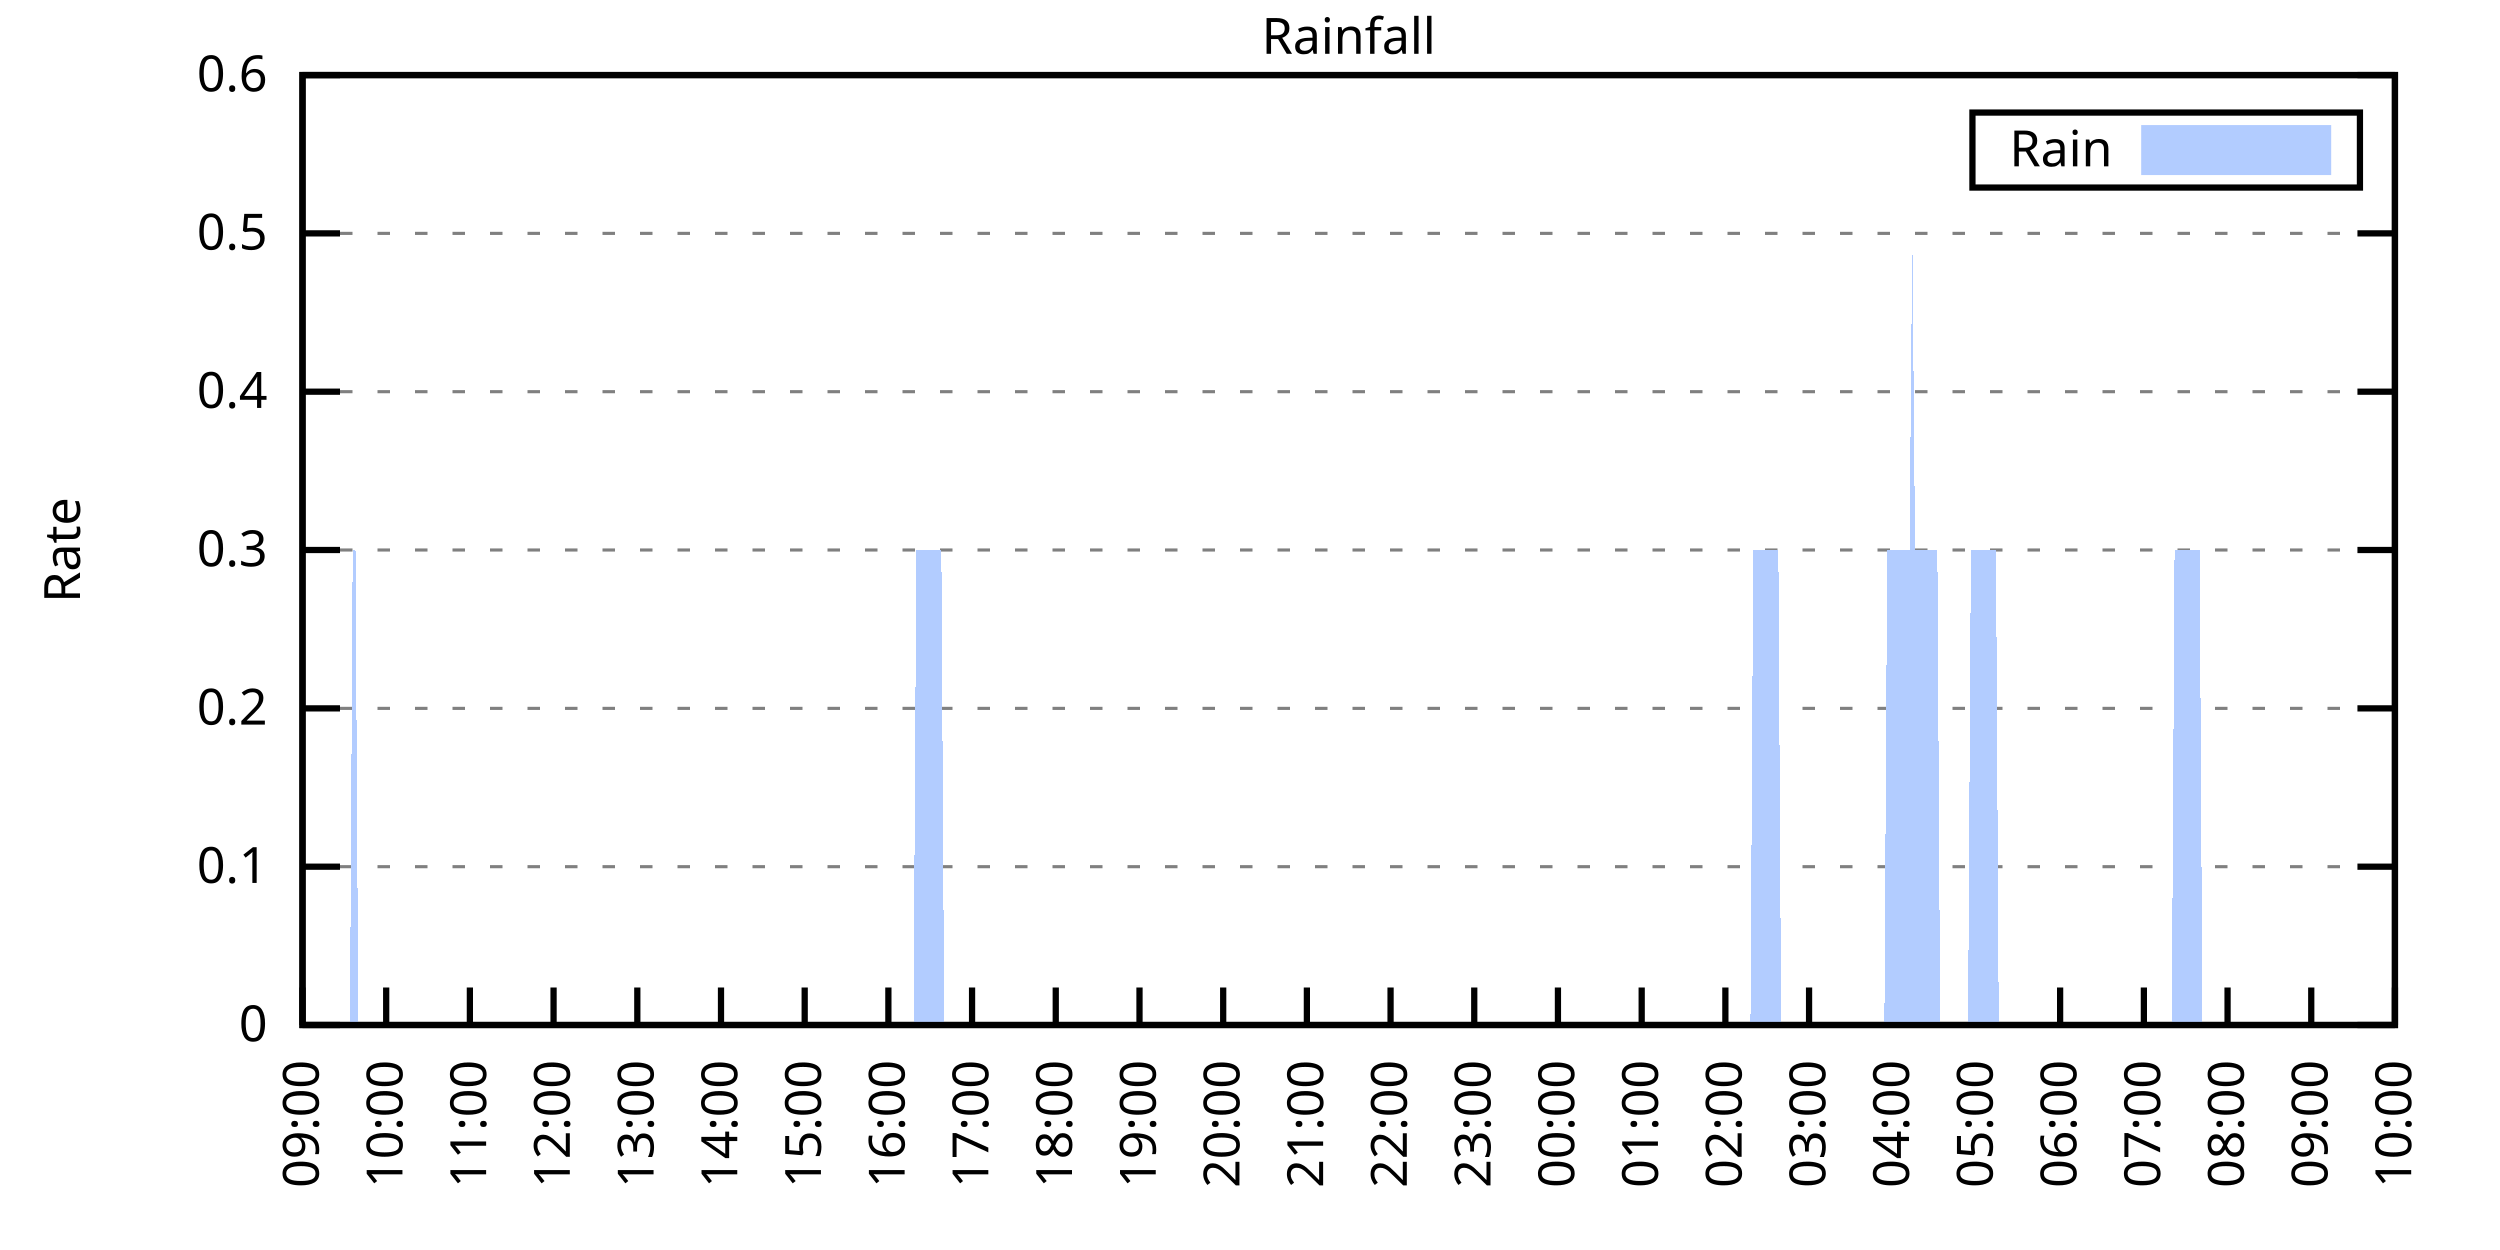
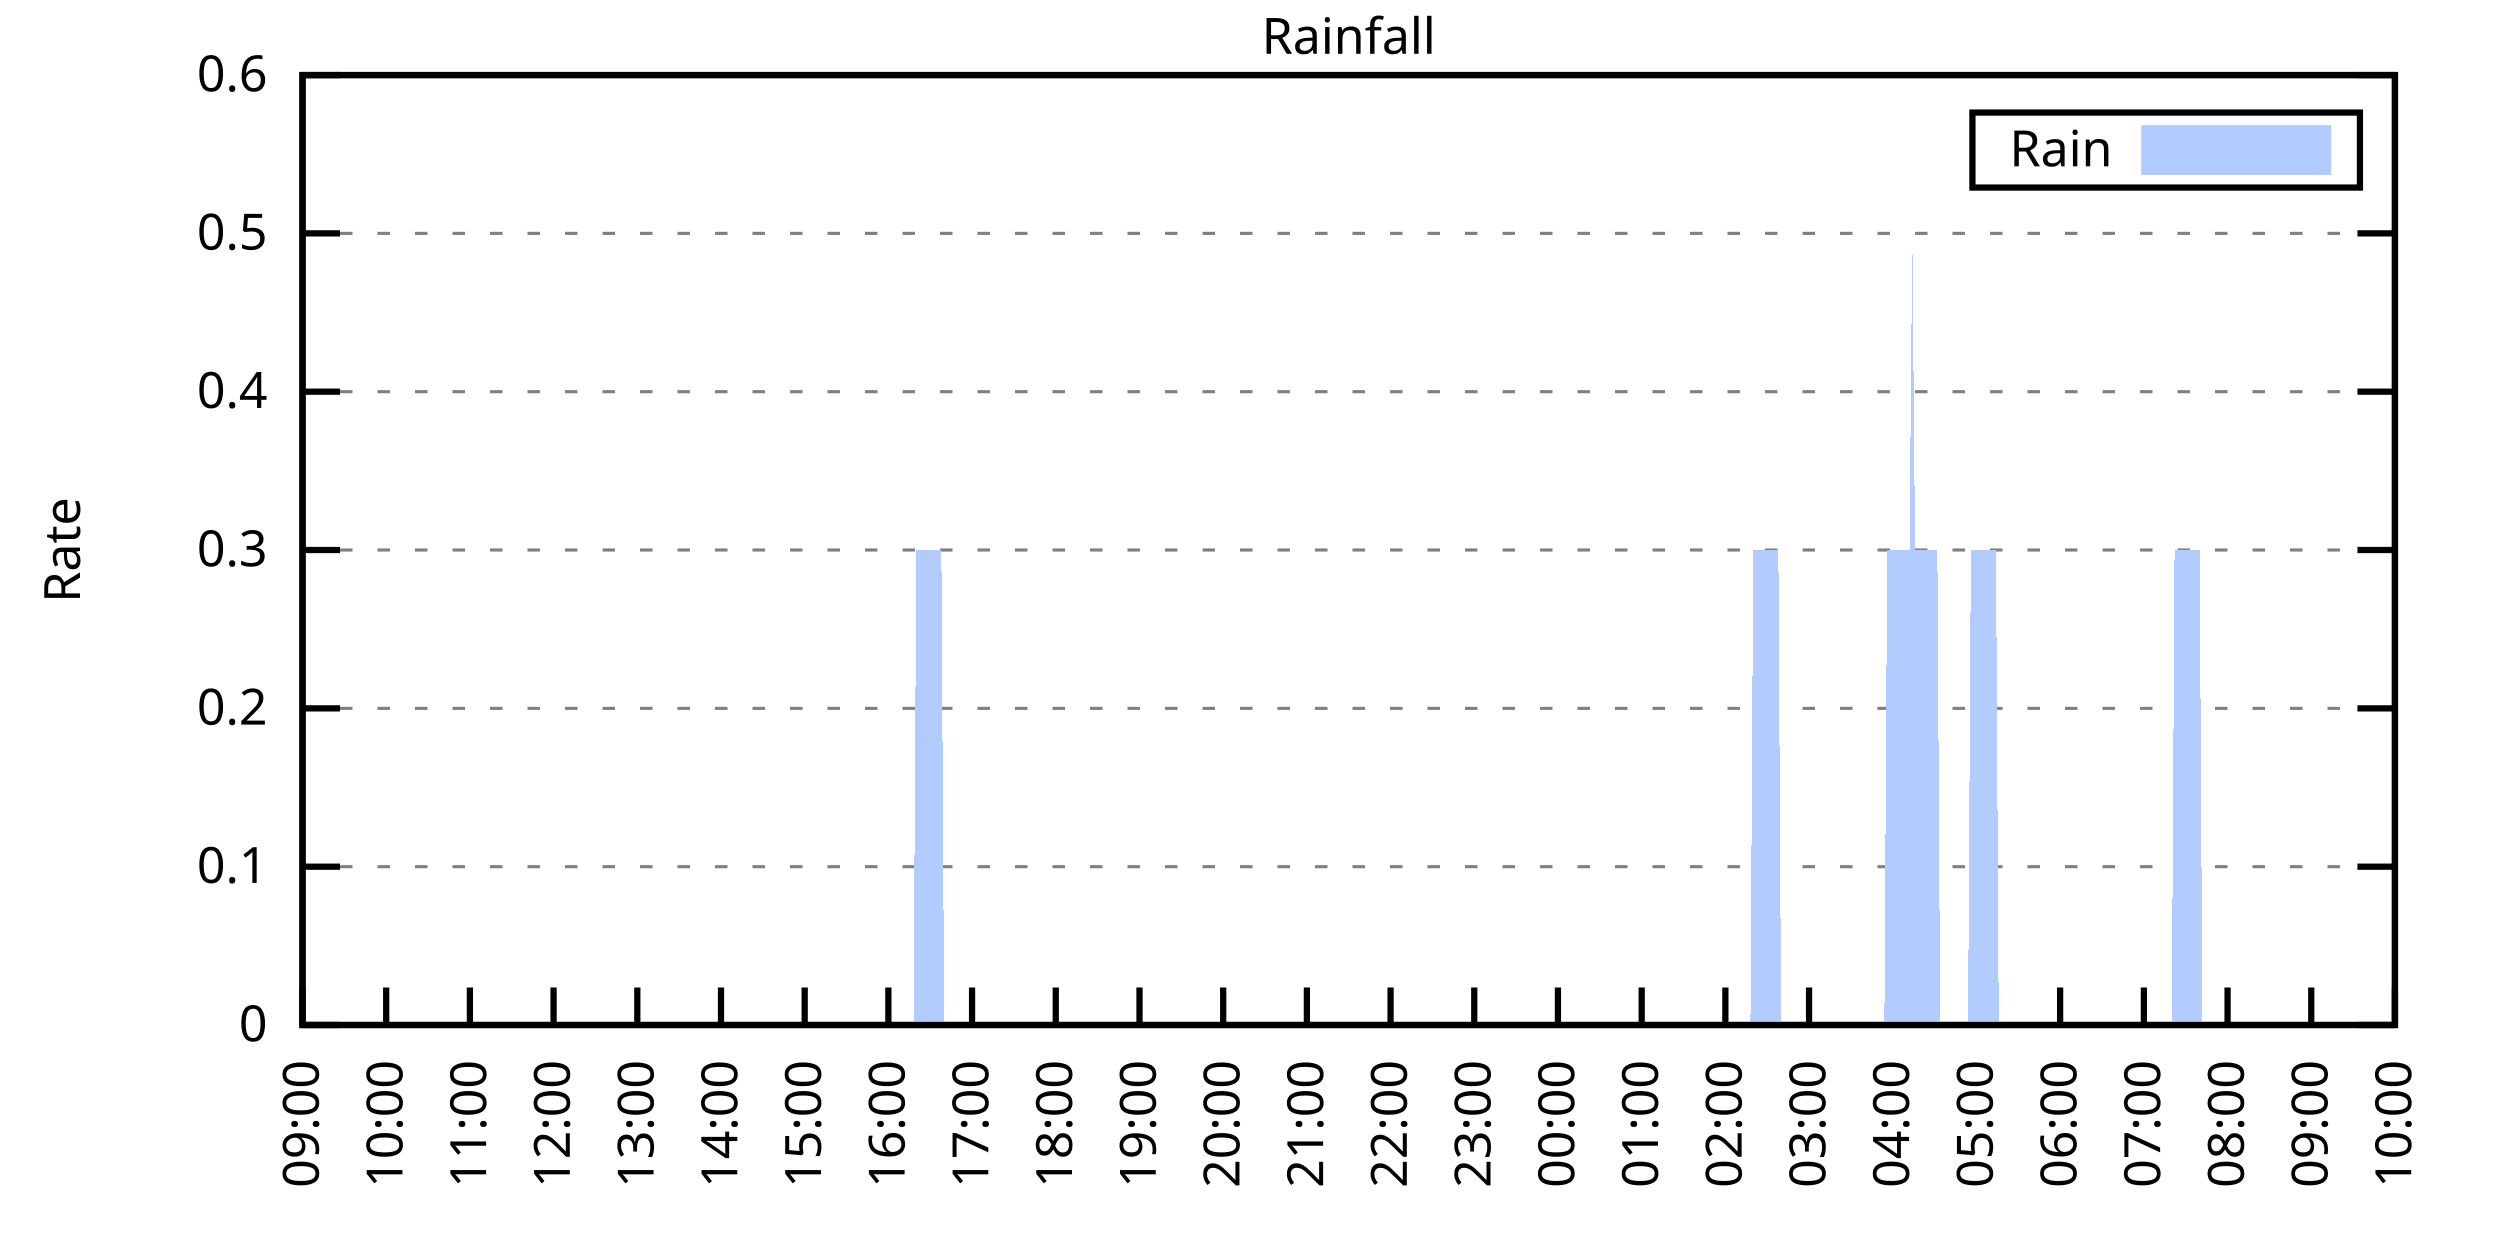
<svg xmlns="http://www.w3.org/2000/svg" xmlns:xlink="http://www.w3.org/1999/xlink" width="400" height="200" viewBox="0 0 400 200">
  <g id="gnuplot_canvas">
    <rect x="0" y="0" width="400" height="200" fill="none" />
    <defs>
      <circle id="gpDot" r="0.5" stroke-width="0.5" stroke="currentColor" />
      <path id="gpPt0" stroke-width="0.333" stroke="currentColor" d="M-1,0 h2 M0,-1 v2" />
      <path id="gpPt1" stroke-width="0.333" stroke="currentColor" d="M-1,-1 L1,1 M1,-1 L-1,1" />
      <path id="gpPt2" stroke-width="0.333" stroke="currentColor" d="M-1,0 L1,0 M0,-1 L0,1 M-1,-1 L1,1 M-1,1 L1,-1" />
      <rect id="gpPt3" stroke-width="0.333" stroke="currentColor" x="-1" y="-1" width="2" height="2" />
      <rect id="gpPt4" stroke-width="0.333" stroke="currentColor" fill="currentColor" x="-1" y="-1" width="2" height="2" />
      <circle id="gpPt5" stroke-width="0.333" stroke="currentColor" cx="0" cy="0" r="1" />
      <use xlink:href="#gpPt5" id="gpPt6" fill="currentColor" stroke="none" />
      <path id="gpPt7" stroke-width="0.333" stroke="currentColor" d="M0,-1.33 L-1.33,0.67 L1.33,0.67 z" />
      <use xlink:href="#gpPt7" id="gpPt8" fill="currentColor" stroke="none" />
      <use xlink:href="#gpPt7" id="gpPt9" stroke="currentColor" transform="rotate(180)" />
      <use xlink:href="#gpPt9" id="gpPt10" fill="currentColor" stroke="none" />
      <use xlink:href="#gpPt3" id="gpPt11" stroke="currentColor" transform="rotate(45)" />
      <use xlink:href="#gpPt11" id="gpPt12" fill="currentColor" stroke="none" />
      <path id="gpPt13" stroke-width="0.333" stroke="currentColor" d="M0,1.330 L1.265,0.411 L0.782,-1.067 L-0.782,-1.076 L-1.265,0.411 z" />
      <use xlink:href="#gpPt13" id="gpPt14" fill="currentColor" stroke="none" />
      <filter id="textbox" filterUnits="objectBoundingBox" x="0" y="0" height="1" width="1">
        <feFlood flood-color="white" flood-opacity="1" result="bgnd" />
        <feComposite in="SourceGraphic" in2="bgnd" operator="atop" />
      </filter>
      <filter id="greybox" filterUnits="objectBoundingBox" x="0" y="0" height="1" width="1">
        <feFlood flood-color="lightgrey" flood-opacity="1" result="grey" />
        <feComposite in="SourceGraphic" in2="grey" operator="atop" />
      </filter>
    </defs>
    <g fill="none" color="white" stroke="currentColor" stroke-width="1.00" stroke-linecap="butt" stroke-linejoin="miter">
</g>
    <g fill="none" color="black" stroke="currentColor" stroke-width="1.00" stroke-linecap="butt" stroke-linejoin="miter">
      <g stroke="none" shape-rendering="crispEdges">
        <polygon fill="rgb(255, 255, 255)" points="48.40,164.00 383.18,164.00 383.18,12.02 48.40,12.02 " />
      </g>
    </g>
    <g fill="none" color="black" stroke="currentColor" stroke-width="1.00" stroke-linecap="butt" stroke-linejoin="miter">
</g>
    <g fill="none" color="black" stroke="black" stroke-width="0.50" stroke-linecap="butt" stroke-linejoin="miter">
</g>
    <g fill="none" color="gray" stroke="currentColor" stroke-width="0.50" stroke-linecap="butt" stroke-linejoin="miter">
      <path stroke="gray" stroke-dasharray="2,4" class="gridline" d="M48.40,164.00 L383.19,164.00  " />
    </g>
    <g fill="none" color="gray" stroke="gray" stroke-width="1.00" stroke-linecap="butt" stroke-linejoin="miter">
</g>
    <g fill="none" color="black" stroke="currentColor" stroke-width="1.00" stroke-linecap="butt" stroke-linejoin="miter">
      <path stroke="black" d="M48.40,164.00 L54.40,164.00 M383.19,164.00 L377.19,164.00  " />
      <g transform="translate(42.80,166.60)" stroke="none" fill="black" font-family="Sans" font-size="8.00" text-anchor="end">
        <text>
          <tspan font-family="Sans"> 0</tspan>
        </text>
      </g>
    </g>
    <g fill="none" color="black" stroke="currentColor" stroke-width="1.00" stroke-linecap="butt" stroke-linejoin="miter">
</g>
    <g fill="none" color="black" stroke="black" stroke-width="0.50" stroke-linecap="butt" stroke-linejoin="miter">
</g>
    <g fill="none" color="gray" stroke="currentColor" stroke-width="0.50" stroke-linecap="butt" stroke-linejoin="miter">
      <path stroke="gray" stroke-dasharray="2,4" class="gridline" d="M48.40,138.67 L383.19,138.67  " />
    </g>
    <g fill="none" color="gray" stroke="gray" stroke-width="1.00" stroke-linecap="butt" stroke-linejoin="miter">
</g>
    <g fill="none" color="black" stroke="currentColor" stroke-width="1.00" stroke-linecap="butt" stroke-linejoin="miter">
      <path stroke="black" d="M48.40,138.67 L54.40,138.67 M383.19,138.67 L377.19,138.67  " />
      <g transform="translate(42.80,141.27)" stroke="none" fill="black" font-family="Sans" font-size="8.00" text-anchor="end">
        <text>
          <tspan font-family="Sans"> 0.1</tspan>
        </text>
      </g>
    </g>
    <g fill="none" color="black" stroke="currentColor" stroke-width="1.00" stroke-linecap="butt" stroke-linejoin="miter">
</g>
    <g fill="none" color="black" stroke="black" stroke-width="0.50" stroke-linecap="butt" stroke-linejoin="miter">
</g>
    <g fill="none" color="gray" stroke="currentColor" stroke-width="0.50" stroke-linecap="butt" stroke-linejoin="miter">
      <path stroke="gray" stroke-dasharray="2,4" class="gridline" d="M48.40,113.34 L383.19,113.34  " />
    </g>
    <g fill="none" color="gray" stroke="gray" stroke-width="1.00" stroke-linecap="butt" stroke-linejoin="miter">
</g>
    <g fill="none" color="black" stroke="currentColor" stroke-width="1.00" stroke-linecap="butt" stroke-linejoin="miter">
      <path stroke="black" d="M48.40,113.34 L54.40,113.34 M383.19,113.34 L377.19,113.34  " />
      <g transform="translate(42.80,115.94)" stroke="none" fill="black" font-family="Sans" font-size="8.00" text-anchor="end">
        <text>
          <tspan font-family="Sans"> 0.2</tspan>
        </text>
      </g>
    </g>
    <g fill="none" color="black" stroke="currentColor" stroke-width="1.00" stroke-linecap="butt" stroke-linejoin="miter">
</g>
    <g fill="none" color="black" stroke="black" stroke-width="0.50" stroke-linecap="butt" stroke-linejoin="miter">
</g>
    <g fill="none" color="gray" stroke="currentColor" stroke-width="0.50" stroke-linecap="butt" stroke-linejoin="miter">
      <path stroke="gray" stroke-dasharray="2,4" class="gridline" d="M48.40,88.00 L383.19,88.00  " />
    </g>
    <g fill="none" color="gray" stroke="gray" stroke-width="1.00" stroke-linecap="butt" stroke-linejoin="miter">
</g>
    <g fill="none" color="black" stroke="currentColor" stroke-width="1.00" stroke-linecap="butt" stroke-linejoin="miter">
      <path stroke="black" d="M48.40,88.00 L54.40,88.00 M383.19,88.00 L377.19,88.00  " />
      <g transform="translate(42.80,90.60)" stroke="none" fill="black" font-family="Sans" font-size="8.00" text-anchor="end">
        <text>
          <tspan font-family="Sans"> 0.3</tspan>
        </text>
      </g>
    </g>
    <g fill="none" color="black" stroke="currentColor" stroke-width="1.00" stroke-linecap="butt" stroke-linejoin="miter">
</g>
    <g fill="none" color="black" stroke="black" stroke-width="0.50" stroke-linecap="butt" stroke-linejoin="miter">
</g>
    <g fill="none" color="gray" stroke="currentColor" stroke-width="0.50" stroke-linecap="butt" stroke-linejoin="miter">
      <path stroke="gray" stroke-dasharray="2,4" class="gridline" d="M48.40,62.67 L383.19,62.67  " />
    </g>
    <g fill="none" color="gray" stroke="gray" stroke-width="1.00" stroke-linecap="butt" stroke-linejoin="miter">
</g>
    <g fill="none" color="black" stroke="currentColor" stroke-width="1.00" stroke-linecap="butt" stroke-linejoin="miter">
      <path stroke="black" d="M48.40,62.67 L54.40,62.67 M383.19,62.67 L377.19,62.67  " />
      <g transform="translate(42.80,65.27)" stroke="none" fill="black" font-family="Sans" font-size="8.00" text-anchor="end">
        <text>
          <tspan font-family="Sans"> 0.4</tspan>
        </text>
      </g>
    </g>
    <g fill="none" color="black" stroke="currentColor" stroke-width="1.00" stroke-linecap="butt" stroke-linejoin="miter">
</g>
    <g fill="none" color="black" stroke="black" stroke-width="0.50" stroke-linecap="butt" stroke-linejoin="miter">
</g>
    <g fill="none" color="gray" stroke="currentColor" stroke-width="0.50" stroke-linecap="butt" stroke-linejoin="miter">
      <path stroke="gray" stroke-dasharray="2,4" class="gridline" d="M48.40,37.34 L383.19,37.34  " />
    </g>
    <g fill="none" color="gray" stroke="gray" stroke-width="1.00" stroke-linecap="butt" stroke-linejoin="miter">
</g>
    <g fill="none" color="black" stroke="currentColor" stroke-width="1.00" stroke-linecap="butt" stroke-linejoin="miter">
      <path stroke="black" d="M48.40,37.34 L54.40,37.34 M383.19,37.34 L377.19,37.34  " />
      <g transform="translate(42.80,39.94)" stroke="none" fill="black" font-family="Sans" font-size="8.00" text-anchor="end">
        <text>
          <tspan font-family="Sans"> 0.5</tspan>
        </text>
      </g>
    </g>
    <g fill="none" color="black" stroke="currentColor" stroke-width="1.00" stroke-linecap="butt" stroke-linejoin="miter">
</g>
    <g fill="none" color="black" stroke="black" stroke-width="0.50" stroke-linecap="butt" stroke-linejoin="miter">
</g>
    <g fill="none" color="gray" stroke="currentColor" stroke-width="0.50" stroke-linecap="butt" stroke-linejoin="miter">
      <path stroke="gray" stroke-dasharray="2,4" class="gridline" d="M48.40,12.01 L383.19,12.01  " />
    </g>
    <g fill="none" color="gray" stroke="gray" stroke-width="1.00" stroke-linecap="butt" stroke-linejoin="miter">
</g>
    <g fill="none" color="black" stroke="currentColor" stroke-width="1.00" stroke-linecap="butt" stroke-linejoin="miter">
      <path stroke="black" d="M48.40,12.01 L54.40,12.01 M383.19,12.01 L377.19,12.01  " />
      <g transform="translate(42.80,14.61)" stroke="none" fill="black" font-family="Sans" font-size="8.00" text-anchor="end">
        <text>
          <tspan font-family="Sans"> 0.6</tspan>
        </text>
      </g>
    </g>
    <g fill="none" color="black" stroke="currentColor" stroke-width="1.00" stroke-linecap="butt" stroke-linejoin="miter">
      <path stroke="black" d="M48.40,164.00 L48.40,158.00  " />
      <g transform="translate(51.00,169.60) rotate(270.00)" stroke="none" fill="black" font-family="Sans" font-size="8.00" text-anchor="end">
        <text>
          <tspan font-family="Sans">09:00</tspan>
        </text>
      </g>
    </g>
    <g fill="none" color="black" stroke="currentColor" stroke-width="1.00" stroke-linecap="butt" stroke-linejoin="miter">
      <path stroke="black" d="M61.79,164.00 L61.79,158.00  " />
      <g transform="translate(64.39,169.60) rotate(270.00)" stroke="none" fill="black" font-family="Sans" font-size="8.00" text-anchor="end">
        <text>
          <tspan font-family="Sans">10:00</tspan>
        </text>
      </g>
    </g>
    <g fill="none" color="black" stroke="currentColor" stroke-width="1.00" stroke-linecap="butt" stroke-linejoin="miter">
      <path stroke="black" d="M75.18,164.00 L75.18,158.00  " />
      <g transform="translate(77.78,169.60) rotate(270.00)" stroke="none" fill="black" font-family="Sans" font-size="8.00" text-anchor="end">
        <text>
          <tspan font-family="Sans">11:00</tspan>
        </text>
      </g>
    </g>
    <g fill="none" color="black" stroke="currentColor" stroke-width="1.00" stroke-linecap="butt" stroke-linejoin="miter">
      <path stroke="black" d="M88.57,164.00 L88.57,158.00  " />
      <g transform="translate(91.17,169.60) rotate(270.00)" stroke="none" fill="black" font-family="Sans" font-size="8.00" text-anchor="end">
        <text>
          <tspan font-family="Sans">12:00</tspan>
        </text>
      </g>
    </g>
    <g fill="none" color="black" stroke="currentColor" stroke-width="1.00" stroke-linecap="butt" stroke-linejoin="miter">
      <path stroke="black" d="M101.97,164.00 L101.97,158.00  " />
      <g transform="translate(104.57,169.60) rotate(270.00)" stroke="none" fill="black" font-family="Sans" font-size="8.00" text-anchor="end">
        <text>
          <tspan font-family="Sans">13:00</tspan>
        </text>
      </g>
    </g>
    <g fill="none" color="black" stroke="currentColor" stroke-width="1.00" stroke-linecap="butt" stroke-linejoin="miter">
      <path stroke="black" d="M115.36,164.00 L115.36,158.00  " />
      <g transform="translate(117.96,169.60) rotate(270.00)" stroke="none" fill="black" font-family="Sans" font-size="8.00" text-anchor="end">
        <text>
          <tspan font-family="Sans">14:00</tspan>
        </text>
      </g>
    </g>
    <g fill="none" color="black" stroke="currentColor" stroke-width="1.00" stroke-linecap="butt" stroke-linejoin="miter">
      <path stroke="black" d="M128.75,164.00 L128.75,158.00  " />
      <g transform="translate(131.35,169.60) rotate(270.00)" stroke="none" fill="black" font-family="Sans" font-size="8.00" text-anchor="end">
        <text>
          <tspan font-family="Sans">15:00</tspan>
        </text>
      </g>
    </g>
    <g fill="none" color="black" stroke="currentColor" stroke-width="1.00" stroke-linecap="butt" stroke-linejoin="miter">
      <path stroke="black" d="M142.14,164.00 L142.14,158.00  " />
      <g transform="translate(144.74,169.60) rotate(270.00)" stroke="none" fill="black" font-family="Sans" font-size="8.00" text-anchor="end">
        <text>
          <tspan font-family="Sans">16:00</tspan>
        </text>
      </g>
    </g>
    <g fill="none" color="black" stroke="currentColor" stroke-width="1.00" stroke-linecap="butt" stroke-linejoin="miter">
      <path stroke="black" d="M155.53,164.00 L155.53,158.00  " />
      <g transform="translate(158.13,169.60) rotate(270.00)" stroke="none" fill="black" font-family="Sans" font-size="8.00" text-anchor="end">
        <text>
          <tspan font-family="Sans">17:00</tspan>
        </text>
      </g>
    </g>
    <g fill="none" color="black" stroke="currentColor" stroke-width="1.00" stroke-linecap="butt" stroke-linejoin="miter">
      <path stroke="black" d="M168.92,164.00 L168.92,158.00  " />
      <g transform="translate(171.52,169.60) rotate(270.00)" stroke="none" fill="black" font-family="Sans" font-size="8.00" text-anchor="end">
        <text>
          <tspan font-family="Sans">18:00</tspan>
        </text>
      </g>
    </g>
    <g fill="none" color="black" stroke="currentColor" stroke-width="1.00" stroke-linecap="butt" stroke-linejoin="miter">
      <path stroke="black" d="M182.32,164.00 L182.32,158.00  " />
      <g transform="translate(184.92,169.60) rotate(270.00)" stroke="none" fill="black" font-family="Sans" font-size="8.00" text-anchor="end">
        <text>
          <tspan font-family="Sans">19:00</tspan>
        </text>
      </g>
    </g>
    <g fill="none" color="black" stroke="currentColor" stroke-width="1.00" stroke-linecap="butt" stroke-linejoin="miter">
      <path stroke="black" d="M195.71,164.00 L195.71,158.00  " />
      <g transform="translate(198.31,169.60) rotate(270.00)" stroke="none" fill="black" font-family="Sans" font-size="8.00" text-anchor="end">
        <text>
          <tspan font-family="Sans">20:00</tspan>
        </text>
      </g>
    </g>
    <g fill="none" color="black" stroke="currentColor" stroke-width="1.00" stroke-linecap="butt" stroke-linejoin="miter">
      <path stroke="black" d="M209.10,164.00 L209.10,158.00  " />
      <g transform="translate(211.70,169.60) rotate(270.00)" stroke="none" fill="black" font-family="Sans" font-size="8.00" text-anchor="end">
        <text>
          <tspan font-family="Sans">21:00</tspan>
        </text>
      </g>
    </g>
    <g fill="none" color="black" stroke="currentColor" stroke-width="1.00" stroke-linecap="butt" stroke-linejoin="miter">
      <path stroke="black" d="M222.49,164.00 L222.49,158.00  " />
      <g transform="translate(225.09,169.60) rotate(270.00)" stroke="none" fill="black" font-family="Sans" font-size="8.00" text-anchor="end">
        <text>
          <tspan font-family="Sans">22:00</tspan>
        </text>
      </g>
    </g>
    <g fill="none" color="black" stroke="currentColor" stroke-width="1.00" stroke-linecap="butt" stroke-linejoin="miter">
      <path stroke="black" d="M235.88,164.00 L235.88,158.00  " />
      <g transform="translate(238.48,169.60) rotate(270.00)" stroke="none" fill="black" font-family="Sans" font-size="8.00" text-anchor="end">
        <text>
          <tspan font-family="Sans">23:00</tspan>
        </text>
      </g>
    </g>
    <g fill="none" color="black" stroke="currentColor" stroke-width="1.00" stroke-linecap="butt" stroke-linejoin="miter">
      <path stroke="black" d="M249.27,164.00 L249.27,158.00  " />
      <g transform="translate(251.87,169.60) rotate(270.00)" stroke="none" fill="black" font-family="Sans" font-size="8.00" text-anchor="end">
        <text>
          <tspan font-family="Sans">00:00</tspan>
        </text>
      </g>
    </g>
    <g fill="none" color="black" stroke="currentColor" stroke-width="1.00" stroke-linecap="butt" stroke-linejoin="miter">
      <path stroke="black" d="M262.67,164.00 L262.67,158.00  " />
      <g transform="translate(265.27,169.60) rotate(270.00)" stroke="none" fill="black" font-family="Sans" font-size="8.00" text-anchor="end">
        <text>
          <tspan font-family="Sans">01:00</tspan>
        </text>
      </g>
    </g>
    <g fill="none" color="black" stroke="currentColor" stroke-width="1.00" stroke-linecap="butt" stroke-linejoin="miter">
      <path stroke="black" d="M276.06,164.00 L276.06,158.00  " />
      <g transform="translate(278.66,169.60) rotate(270.00)" stroke="none" fill="black" font-family="Sans" font-size="8.00" text-anchor="end">
        <text>
          <tspan font-family="Sans">02:00</tspan>
        </text>
      </g>
    </g>
    <g fill="none" color="black" stroke="currentColor" stroke-width="1.00" stroke-linecap="butt" stroke-linejoin="miter">
      <path stroke="black" d="M289.45,164.00 L289.45,158.00  " />
      <g transform="translate(292.05,169.60) rotate(270.00)" stroke="none" fill="black" font-family="Sans" font-size="8.00" text-anchor="end">
        <text>
          <tspan font-family="Sans">03:00</tspan>
        </text>
      </g>
    </g>
    <g fill="none" color="black" stroke="currentColor" stroke-width="1.00" stroke-linecap="butt" stroke-linejoin="miter">
      <path stroke="black" d="M302.84,164.00 L302.84,158.00  " />
      <g transform="translate(305.44,169.60) rotate(270.00)" stroke="none" fill="black" font-family="Sans" font-size="8.00" text-anchor="end">
        <text>
          <tspan font-family="Sans">04:00</tspan>
        </text>
      </g>
    </g>
    <g fill="none" color="black" stroke="currentColor" stroke-width="1.00" stroke-linecap="butt" stroke-linejoin="miter">
      <path stroke="black" d="M316.23,164.00 L316.23,158.00  " />
      <g transform="translate(318.83,169.60) rotate(270.00)" stroke="none" fill="black" font-family="Sans" font-size="8.00" text-anchor="end">
        <text>
          <tspan font-family="Sans">05:00</tspan>
        </text>
      </g>
    </g>
    <g fill="none" color="black" stroke="currentColor" stroke-width="1.00" stroke-linecap="butt" stroke-linejoin="miter">
      <path stroke="black" d="M329.62,164.00 L329.62,158.00  " />
      <g transform="translate(332.22,169.60) rotate(270.00)" stroke="none" fill="black" font-family="Sans" font-size="8.00" text-anchor="end">
        <text>
          <tspan font-family="Sans">06:00</tspan>
        </text>
      </g>
    </g>
    <g fill="none" color="black" stroke="currentColor" stroke-width="1.00" stroke-linecap="butt" stroke-linejoin="miter">
      <path stroke="black" d="M343.02,164.00 L343.02,158.00  " />
      <g transform="translate(345.62,169.60) rotate(270.00)" stroke="none" fill="black" font-family="Sans" font-size="8.00" text-anchor="end">
        <text>
          <tspan font-family="Sans">07:00</tspan>
        </text>
      </g>
    </g>
    <g fill="none" color="black" stroke="currentColor" stroke-width="1.00" stroke-linecap="butt" stroke-linejoin="miter">
      <path stroke="black" d="M356.41,164.00 L356.41,158.00  " />
      <g transform="translate(359.01,169.60) rotate(270.00)" stroke="none" fill="black" font-family="Sans" font-size="8.00" text-anchor="end">
        <text>
          <tspan font-family="Sans">08:00</tspan>
        </text>
      </g>
    </g>
    <g fill="none" color="black" stroke="currentColor" stroke-width="1.00" stroke-linecap="butt" stroke-linejoin="miter">
      <path stroke="black" d="M369.80,164.00 L369.80,158.00  " />
      <g transform="translate(372.40,169.60) rotate(270.00)" stroke="none" fill="black" font-family="Sans" font-size="8.00" text-anchor="end">
        <text>
          <tspan font-family="Sans">09:00</tspan>
        </text>
      </g>
    </g>
    <g fill="none" color="black" stroke="currentColor" stroke-width="1.00" stroke-linecap="butt" stroke-linejoin="miter">
      <path stroke="black" d="M383.19,164.00 L383.19,158.00  " />
      <g transform="translate(385.79,169.60) rotate(270.00)" stroke="none" fill="black" font-family="Sans" font-size="8.00" text-anchor="end">
        <text>
          <tspan font-family="Sans">10:00</tspan>
        </text>
      </g>
    </g>
    <g fill="none" color="black" stroke="currentColor" stroke-width="1.00" stroke-linecap="butt" stroke-linejoin="miter">
</g>
    <g fill="none" color="black" stroke="currentColor" stroke-width="1.00" stroke-linecap="butt" stroke-linejoin="miter">
      <path stroke="black" d="M48.40,12.01 L48.40,164.00 L383.19,164.00 L383.19,12.01 L48.40,12.01 Z  " />
    </g>
    <g fill="none" color="black" stroke="currentColor" stroke-width="1.00" stroke-linecap="butt" stroke-linejoin="miter">
</g>
    <g fill="none" color="black" stroke="currentColor" stroke-width="1.00" stroke-linecap="butt" stroke-linejoin="miter">
      <path stroke="black" d="M315.59,30.01 L315.59,18.01 L377.59,18.01 L377.59,30.01 L315.59,30.01 Z  " />
    </g>
    <g id="Rainfall_plot_1">
      <g fill="none" color="white" stroke="black" stroke-width="2.00" stroke-linecap="butt" stroke-linejoin="miter">
</g>
      <g fill="none" color="black" stroke="currentColor" stroke-width="2.00" stroke-linecap="butt" stroke-linejoin="miter">
        <g transform="translate(337.99,26.61)" stroke="none" fill="black" font-family="Sans" font-size="8.00" text-anchor="end">
          <text>
            <tspan font-family="Sans">Rain</tspan>
          </text>
        </g>
      </g>
      <g fill="none" color="black" stroke="currentColor" stroke-width="2.00" stroke-linecap="butt" stroke-linejoin="miter">
        <g stroke="none" shape-rendering="crispEdges">
          <polygon fill="rgb(178, 204, 255)" points="343.59,27.01 371.99,27.01 371.99,21.01 343.59,21.01 " />
        </g>
        <path stroke="rgb(178, 204, 255)" d="M343.59,27.01 L371.99,27.01 L371.99,21.01 L343.59,21.01 L343.59,27.01 Z  " />
      </g>
      <g fill="none" color="black" stroke="currentColor" stroke-width="2.00" stroke-linecap="butt" stroke-linejoin="miter">
        <g stroke="none" shape-rendering="crispEdges">
-           <polygon fill="rgb(178, 204, 255)" points="51.97,164.00 52.42,164.00 52.86,164.00 53.31,164.00 53.76,164.00 54.20,164.00 54.65,164.00 55.10,164.00 55.54,164.00 55.99,164.00 56.43,88.00 56.88,88.00 57.33,164.00 57.77,164.00 58.22,164.00 58.67,164.00 59.11,164.00 59.56,164.00 60.01,164.00 60.45,164.00 60.90,164.00 61.35,164.00 61.79,164.00 62.24,164.00 62.68,164.00 63.13,164.00 63.58,164.00 64.02,164.00 64.47,164.00 64.92,164.00 65.36,164.00 65.81,164.00 66.26,164.00 66.70,164.00 67.15,164.00 67.59,164.00 68.04,164.00 68.49,164.00 68.93,164.00 69.38,164.00 69.83,164.00 70.27,164.00 70.72,164.00 71.17,164.00 71.61,164.00 72.06,164.00 72.50,164.00 72.95,164.00 73.40,164.00 73.84,164.00 74.29,164.00 74.74,164.00 75.18,164.00 75.63,164.00 76.08,164.00 76.52,164.00 76.97,164.00 77.42,164.00 77.86,164.00 78.31,164.00 78.75,164.00 79.20,164.00 79.65,164.00 80.09,164.00 80.54,164.00 80.99,164.00 81.43,164.00 81.88,164.00 82.33,164.00 82.77,164.00 83.22,164.00 83.66,164.00 84.11,164.00 84.56,164.00 85.00,164.00 85.45,164.00 85.90,164.00 86.34,164.00 86.79,164.00 87.24,164.00 87.68,164.00 88.13,164.00 88.57,164.00 89.02,164.00 89.47,164.00 89.91,164.00 90.36,164.00 90.81,164.00 91.25,164.00 91.70,164.00 92.15,164.00 92.59,164.00 93.04,164.00 93.49,164.00 93.93,164.00 94.38,164.00 94.82,164.00 95.27,164.00 95.72,164.00 96.16,164.00 96.61,164.00 97.06,164.00 97.50,164.00 97.95,164.00 98.40,164.00 98.84,164.00 99.29,164.00 99.73,164.00 100.18,164.00 100.63,164.00 101.07,164.00 101.52,164.00 101.97,164.00 102.41,164.00 102.86,164.00 103.31,164.00 103.75,164.00 104.20,164.00 104.64,164.00 105.09,164.00 105.54,164.00 105.98,164.00 106.43,164.00 106.88,164.00 107.32,164.00 107.77,164.00 108.22,164.00 108.66,164.00 109.11,164.00 109.55,164.00 110.00,164.00 110.45,164.00 110.89,164.00 111.34,164.00 111.79,164.00 112.23,164.00 112.68,164.00 113.13,164.00 113.57,164.00 114.02,164.00 114.47,164.00 114.91,164.00 115.36,164.00 115.80,164.00 116.25,164.00 116.70,164.00 117.14,164.00 117.59,164.00 118.04,164.00 118.48,164.00 118.93,164.00 119.38,164.00 119.82,164.00 120.27,164.00 120.71,164.00 121.16,164.00 121.61,164.00 122.05,164.00 122.50,164.00 122.95,164.00 123.39,164.00 123.84,164.00 124.29,164.00 124.73,164.00 125.18,164.00 125.62,164.00 126.07,164.00 126.52,164.00 126.96,164.00 127.41,164.00 127.86,164.00 128.30,164.00 128.75,164.00 129.20,164.00 129.64,164.00 130.09,164.00 130.54,164.00 130.98,164.00 131.43,164.00 131.87,164.00 132.32,164.00 132.77,164.00 133.21,164.00 133.66,164.00 134.11,164.00 134.55,164.00 135.00,164.00 135.45,164.00 135.89,164.00 136.34,164.00 136.78,164.00 137.23,164.00 137.68,164.00 138.12,164.00 138.57,164.00 139.02,164.00 139.46,164.00 139.91,164.00 140.36,164.00 140.80,164.00 141.25,164.00 141.69,164.00 142.14,164.00 142.59,164.00 143.03,164.00 143.48,164.00 143.93,164.00 144.37,164.00 144.82,164.00 145.27,164.00 145.71,164.00 146.16,164.00 146.61,88.00 147.05,88.00 147.50,88.00 147.94,88.00 148.39,88.00 148.84,88.00 149.28,88.00 149.73,88.00 150.18,88.00 150.62,88.00 151.07,164.00 151.52,164.00 151.96,164.00 152.41,164.00 152.85,164.00 153.30,164.00 153.75,164.00 154.19,164.00 154.64,164.00 155.09,164.00 155.53,164.00 155.98,164.00 156.43,164.00 156.87,164.00 157.32,164.00 157.54,164.00 158.21,164.00 158.66,164.00 159.10,164.00 159.55,164.00 160.00,164.00 160.44,164.00 160.89,164.00 161.34,164.00 161.78,164.00 162.23,164.00 162.67,164.00 163.12,164.00 163.57,164.00 164.01,164.00 164.46,164.00 164.91,164.00 165.35,164.00 165.80,164.00 166.25,164.00 166.69,164.00 167.14,164.00 167.59,164.00 168.03,164.00 168.48,164.00 168.92,164.00 169.37,164.00 169.82,164.00 170.26,164.00 170.71,164.00 171.16,164.00 171.60,164.00 172.05,164.00 172.50,164.00 172.94,164.00 173.39,164.00 173.83,164.00 174.28,164.00 174.73,164.00 175.17,164.00 175.62,164.00 176.07,164.00 176.51,164.00 176.96,164.00 177.41,164.00 177.85,164.00 178.30,164.00 178.74,164.00 179.19,164.00 179.64,164.00 180.08,164.00 180.53,164.00 180.98,164.00 181.42,164.00 181.87,164.00 182.32,164.00 182.76,164.00 183.21,164.00 183.66,164.00 184.10,164.00 184.55,164.00 184.99,164.00 185.44,164.00 185.89,164.00 186.33,164.00 186.78,164.00 187.23,164.00 187.67,164.00 188.12,164.00 188.57,164.00 189.01,164.00 189.46,164.00 189.90,164.00 190.35,164.00 190.80,164.00 191.24,164.00 191.69,164.00 192.14,164.00 192.58,164.00 193.03,164.00 193.48,164.00 193.92,164.00 194.37,164.00 194.81,164.00 195.26,164.00 195.71,164.00 196.15,164.00 196.60,164.00 197.05,164.00 197.49,164.00 197.94,164.00 198.39,164.00 198.83,164.00 199.28,164.00 199.73,164.00 200.17,164.00 200.62,164.00 201.06,164.00 201.51,164.00 201.96,164.00 202.40,164.00 202.85,164.00 203.30,164.00 203.74,164.00 204.19,164.00 204.64,164.00 205.08,164.00 205.53,164.00 205.97,164.00 206.42,164.00 206.87,164.00 207.31,164.00 207.76,164.00 208.21,164.00 208.65,164.00 209.10,164.00 209.55,164.00 209.99,164.00 210.44,164.00 210.88,164.00 211.33,164.00 211.78,164.00 212.22,164.00 212.67,164.00 213.12,164.00 213.56,164.00 214.01,164.00 214.46,164.00 214.90,164.00 215.35,164.00 215.80,164.00 216.24,164.00 216.69,164.00 217.13,164.00 217.58,164.00 218.03,164.00 218.47,164.00 218.92,164.00 219.37,164.00 219.81,164.00 220.26,164.00 220.71,164.00 221.15,164.00 221.60,164.00 222.04,164.00 222.49,164.00 222.94,164.00 223.38,164.00 223.83,164.00 224.28,164.00 224.72,164.00 225.17,164.00 225.62,164.00 226.06,164.00 226.51,164.00 226.95,164.00 227.40,164.00 227.85,164.00 228.29,164.00 228.74,164.00 229.19,164.00 229.63,164.00 230.08,164.00 230.53,164.00 230.97,164.00 231.42,164.00 231.86,164.00 232.31,164.00 232.76,164.00 233.20,164.00 233.65,164.00 234.10,164.00 234.54,164.00 234.99,164.00 235.44,164.00 235.88,164.00 236.33,164.00 236.78,164.00 237.22,164.00 237.67,164.00 238.11,164.00 238.56,164.00 239.01,164.00 239.45,164.00 239.90,164.00 240.35,164.00 240.79,164.00 241.24,164.00 241.69,164.00 242.13,164.00 242.58,164.00 243.02,164.00 243.47,164.00 243.92,164.00 244.36,164.00 244.81,164.00 245.26,164.00 245.70,164.00 246.15,164.00 246.60,164.00 247.04,164.00 247.49,164.00 247.93,164.00 248.38,164.00 248.83,164.00 249.27,164.00 249.72,164.00 250.17,164.00 250.61,164.00 251.06,164.00 251.51,164.00 251.95,164.00 252.40,164.00 252.85,164.00 253.29,164.00 253.74,164.00 254.18,164.00 254.63,164.00 255.08,164.00 255.52,164.00 255.97,164.00 256.42,164.00 256.86,164.00 257.31,164.00 257.76,164.00 258.20,164.00 258.65,164.00 259.09,164.00 259.54,164.00 259.99,164.00 260.43,164.00 260.88,164.00 261.33,164.00 261.77,164.00 262.22,164.00 262.67,164.00 263.11,164.00 263.56,164.00 264.00,164.00 264.45,164.00 264.90,164.00 265.34,164.00 265.79,164.00 266.24,164.00 266.68,164.00 267.13,164.00 267.58,164.00 268.02,164.00 268.47,164.00 268.92,164.00 269.36,164.00 269.81,164.00 270.25,164.00 270.70,164.00 271.15,164.00 271.59,164.00 272.04,164.00 272.49,164.00 272.93,164.00 273.38,164.00 273.83,164.00 274.27,164.00 274.72,164.00 275.16,164.00 275.61,164.00 276.06,164.00 276.50,164.00 276.95,164.00 277.40,164.00 277.84,164.00 278.29,164.00 278.74,164.00 279.18,164.00 279.63,164.00 280.07,164.00 280.52,88.00 280.97,88.00 281.41,88.00 281.86,88.00 282.31,88.00 282.75,88.00 283.20,88.00 283.65,88.00 284.09,88.00 284.54,88.00 284.98,164.00 285.43,164.00 285.88,164.00 286.32,164.00 286.77,164.00 287.22,164.00 287.66,164.00 288.11,164.00 288.56,164.00 289.00,164.00 289.45,164.00 289.90,164.00 290.34,164.00 290.79,164.00 291.23,164.00 291.68,164.00 292.13,164.00 292.57,164.00 293.02,164.00 293.47,164.00 293.91,164.00 294.36,164.00 294.81,164.00 295.25,164.00 295.70,164.00 296.14,164.00 296.59,164.00 297.04,164.00 297.48,164.00 297.93,164.00 298.38,164.00 298.82,164.00 299.27,164.00 299.72,164.00 300.16,164.00 300.61,164.00 301.05,164.00 301.50,164.00 301.95,88.00 302.39,88.00 302.84,88.00 303.29,88.00 303.73,88.00 304.18,88.00 304.63,88.00 305.07,88.00 305.52,88.00 305.97,37.34 306.41,88.00 306.86,88.00 307.30,88.00 307.75,88.00 308.20,88.00 308.64,88.00 309.09,88.00 309.54,88.00 309.98,88.00 310.43,164.00 310.88,164.00 311.32,164.00 311.77,164.00 312.21,164.00 312.66,164.00 313.11,164.00 313.55,164.00 314.00,164.00 314.45,164.00 314.89,164.00 315.34,88.00 315.79,88.00 316.23,88.00 316.68,88.00 317.12,88.00 317.57,88.00 318.02,88.00 318.46,88.00 318.91,88.00 319.36,88.00 319.80,164.00 320.25,164.00 320.70,164.00 321.14,164.00 321.59,164.00 322.04,164.00 322.48,164.00 322.93,164.00 323.37,164.00 323.82,164.00 324.27,164.00 324.71,164.00 325.16,164.00 325.61,164.00 326.05,164.00 326.50,164.00 326.95,164.00 327.39,164.00 327.84,164.00 328.28,164.00 328.73,164.00 329.18,164.00 329.62,164.00 330.07,164.00 330.52,164.00 330.96,164.00 331.41,164.00 331.86,164.00 332.30,164.00 332.75,164.00 333.19,164.00 333.64,164.00 334.09,164.00 334.53,164.00 334.98,164.00 335.43,164.00 335.87,164.00 336.32,164.00 336.77,164.00 337.21,164.00 337.66,164.00 338.10,164.00 338.55,164.00 339.00,164.00 339.44,164.00 339.89,164.00 340.34,164.00 340.78,164.00 341.23,164.00 341.68,164.00 342.12,164.00 342.57,164.00 343.02,164.00 343.46,164.00 343.91,164.00 344.35,164.00 344.80,164.00 345.25,164.00 345.69,164.00 346.14,164.00 346.59,164.00 347.03,164.00 347.48,164.00 347.93,88.00 348.37,88.00 348.82,88.00 349.26,88.00 349.71,88.00 350.16,88.00 350.60,88.00 351.05,88.00 351.50,88.00 351.94,88.00 352.39,164.00 352.84,164.00 353.28,164.00 353.73,164.00 354.17,164.00 354.62,164.00 355.07,164.00 355.51,164.00 355.96,164.00 356.41,164.00 356.85,164.00 357.30,164.00 357.75,164.00 358.19,164.00 358.64,164.00 359.09,164.00 359.53,164.00 359.98,164.00 360.42,164.00 360.87,164.00 361.32,164.00 361.76,164.00 362.21,164.00 362.66,164.00 363.10,164.00 363.55,164.00 364.00,164.00 364.44,164.00 364.89,164.00 365.33,164.00 365.78,164.00 366.23,164.00 366.67,164.00 367.12,164.00 367.57,164.00 368.01,164.00 368.46,164.00 368.91,164.00 369.35,164.00 369.80,164.00 370.24,164.00 370.69,164.00 371.14,164.00 371.58,164.00 372.03,164.00 372.48,164.00 372.92,164.00 372.92,164.00 51.97,164.00 " />
+           <polygon fill="rgb(178, 204, 255)" points="55.54,164.00 55.99,164.00 56.43,164.00 56.88,164.00 57.33,164.00 57.77,164.00 58.22,164.00 58.67,164.00 59.11,164.00 59.56,164.00 60.01,164.00 60.45,164.00 60.90,164.00 61.35,164.00 61.79,164.00 62.24,164.00 62.68,164.00 63.13,164.00 63.58,164.00 64.02,164.00 64.47,164.00 64.92,164.00 65.36,164.00 65.81,164.00 66.26,164.00 66.70,164.00 67.15,164.00 67.59,164.00 68.04,164.00 68.49,164.00 68.93,164.00 69.38,164.00 69.83,164.00 70.27,164.00 70.72,164.00 71.17,164.00 71.61,164.00 72.06,164.00 72.50,164.00 72.95,164.00 73.40,164.00 73.84,164.00 74.29,164.00 74.74,164.00 75.18,164.00 75.63,164.00 76.08,164.00 76.52,164.00 76.97,164.00 77.42,164.00 77.86,164.00 78.31,164.00 78.75,164.00 79.20,164.00 79.65,164.00 80.09,164.00 80.54,164.00 80.99,164.00 81.43,164.00 81.88,164.00 82.33,164.00 82.77,164.00 83.22,164.00 83.66,164.00 84.11,164.00 84.56,164.00 85.00,164.00 85.45,164.00 85.90,164.00 86.34,164.00 86.79,164.00 87.24,164.00 87.68,164.00 88.13,164.00 88.57,164.00 89.02,164.00 89.47,164.00 89.91,164.00 90.36,164.00 90.81,164.00 91.25,164.00 91.70,164.00 92.15,164.00 92.59,164.00 93.04,164.00 93.49,164.00 93.93,164.00 94.38,164.00 94.82,164.00 95.27,164.00 95.72,164.00 96.16,164.00 96.61,164.00 97.06,164.00 97.50,164.00 97.95,164.00 98.40,164.00 98.84,164.00 99.29,164.00 99.73,164.00 100.18,164.00 100.63,164.00 101.07,164.00 101.52,164.00 101.97,164.00 102.41,164.00 102.86,164.00 103.31,164.00 103.75,164.00 104.20,164.00 104.64,164.00 105.09,164.00 105.54,164.00 105.98,164.00 106.43,164.00 106.88,164.00 107.32,164.00 107.77,164.00 108.22,164.00 108.66,164.00 109.11,164.00 109.55,164.00 110.00,164.00 110.45,164.00 110.89,164.00 111.34,164.00 111.79,164.00 112.23,164.00 112.68,164.00 113.13,164.00 113.57,164.00 114.02,164.00 114.47,164.00 114.91,164.00 115.36,164.00 115.80,164.00 116.25,164.00 116.70,164.00 117.14,164.00 117.59,164.00 118.04,164.00 118.48,164.00 118.93,164.00 119.38,164.00 119.82,164.00 120.27,164.00 120.71,164.00 121.16,164.00 121.61,164.00 122.05,164.00 122.50,164.00 122.95,164.00 123.39,164.00 123.84,164.00 124.29,164.00 124.73,164.00 125.18,164.00 125.62,164.00 126.07,164.00 126.52,164.00 126.96,164.00 127.41,164.00 127.86,164.00 128.30,164.00 128.75,164.00 129.20,164.00 129.64,164.00 130.09,164.00 130.54,164.00 130.98,164.00 131.43,164.00 131.87,164.00 132.32,164.00 132.77,164.00 133.21,164.00 133.66,164.00 134.11,164.00 134.55,164.00 135.00,164.00 135.45,164.00 135.89,164.00 136.34,164.00 136.78,164.00 137.23,164.00 137.68,164.00 138.12,164.00 138.57,164.00 139.02,164.00 139.46,164.00 139.91,164.00 140.36,164.00 140.80,164.00 141.25,164.00 141.69,164.00 142.14,164.00 142.59,164.00 143.03,164.00 143.48,164.00 143.93,164.00 144.37,164.00 144.82,164.00 145.27,164.00 145.71,164.00 146.16,164.00 146.61,88.00 147.05,88.00 147.50,88.00 147.94,88.00 148.39,88.00 148.84,88.00 149.28,88.00 149.73,88.00 150.18,88.00 150.62,88.00 151.07,164.00 151.52,164.00 151.96,164.00 152.41,164.00 152.85,164.00 153.30,164.00 153.75,164.00 154.19,164.00 154.64,164.00 155.09,164.00 155.53,164.00 155.98,164.00 156.43,164.00 156.87,164.00 157.32,164.00 157.54,164.00 158.21,164.00 158.66,164.00 159.10,164.00 159.55,164.00 160.00,164.00 160.44,164.00 160.89,164.00 161.34,164.00 161.78,164.00 162.23,164.00 162.67,164.00 163.12,164.00 163.57,164.00 164.01,164.00 164.46,164.00 164.91,164.00 165.35,164.00 165.80,164.00 166.25,164.00 166.69,164.00 167.14,164.00 167.59,164.00 168.03,164.00 168.48,164.00 168.92,164.00 169.37,164.00 169.82,164.00 170.26,164.00 170.71,164.00 171.16,164.00 171.60,164.00 172.05,164.00 172.50,164.00 172.94,164.00 173.39,164.00 173.83,164.00 174.28,164.00 174.73,164.00 175.17,164.00 175.62,164.00 176.07,164.00 176.51,164.00 176.96,164.00 177.41,164.00 177.85,164.00 178.30,164.00 178.74,164.00 179.19,164.00 179.64,164.00 180.08,164.00 180.53,164.00 180.98,164.00 181.42,164.00 181.87,164.00 182.32,164.00 182.76,164.00 183.21,164.00 183.66,164.00 184.10,164.00 184.55,164.00 184.99,164.00 185.44,164.00 185.89,164.00 186.33,164.00 186.78,164.00 187.23,164.00 187.67,164.00 188.12,164.00 188.57,164.00 189.01,164.00 189.46,164.00 189.90,164.00 190.35,164.00 190.80,164.00 191.24,164.00 191.69,164.00 192.14,164.00 192.58,164.00 193.03,164.00 193.48,164.00 193.92,164.00 194.37,164.00 194.81,164.00 195.26,164.00 195.71,164.00 196.15,164.00 196.60,164.00 197.05,164.00 197.49,164.00 197.94,164.00 198.39,164.00 198.83,164.00 199.28,164.00 199.73,164.00 200.17,164.00 200.62,164.00 201.06,164.00 201.51,164.00 201.96,164.00 202.40,164.00 202.85,164.00 203.30,164.00 203.74,164.00 204.19,164.00 204.64,164.00 205.08,164.00 205.53,164.00 205.97,164.00 206.42,164.00 206.87,164.00 207.31,164.00 207.76,164.00 208.21,164.00 208.65,164.00 209.10,164.00 209.55,164.00 209.99,164.00 210.44,164.00 210.88,164.00 211.33,164.00 211.78,164.00 212.22,164.00 212.67,164.00 213.12,164.00 213.56,164.00 214.01,164.00 214.46,164.00 214.90,164.00 215.35,164.00 215.80,164.00 216.24,164.00 216.69,164.00 217.13,164.00 217.58,164.00 218.03,164.00 218.47,164.00 218.92,164.00 219.37,164.00 219.81,164.00 220.26,164.00 220.71,164.00 221.15,164.00 221.60,164.00 222.04,164.00 222.49,164.00 222.94,164.00 223.38,164.00 223.83,164.00 224.28,164.00 224.72,164.00 225.17,164.00 225.62,164.00 226.06,164.00 226.51,164.00 226.95,164.00 227.40,164.00 227.85,164.00 228.29,164.00 228.74,164.00 229.19,164.00 229.63,164.00 230.08,164.00 230.53,164.00 230.97,164.00 231.42,164.00 231.86,164.00 232.31,164.00 232.76,164.00 233.20,164.00 233.65,164.00 234.10,164.00 234.54,164.00 234.99,164.00 235.44,164.00 235.88,164.00 236.33,164.00 236.78,164.00 237.22,164.00 237.67,164.00 238.11,164.00 238.56,164.00 239.01,164.00 239.45,164.00 239.90,164.00 240.35,164.00 240.79,164.00 241.24,164.00 241.69,164.00 242.13,164.00 242.58,164.00 243.02,164.00 243.47,164.00 243.92,164.00 244.36,164.00 244.81,164.00 245.26,164.00 245.70,164.00 246.15,164.00 246.60,164.00 247.04,164.00 247.49,164.00 247.93,164.00 248.38,164.00 248.83,164.00 249.27,164.00 249.72,164.00 250.17,164.00 250.61,164.00 251.06,164.00 251.51,164.00 251.95,164.00 252.40,164.00 252.85,164.00 253.29,164.00 253.74,164.00 254.18,164.00 254.63,164.00 255.08,164.00 255.52,164.00 255.97,164.00 256.42,164.00 256.86,164.00 257.31,164.00 257.76,164.00 258.20,164.00 258.65,164.00 259.09,164.00 259.54,164.00 259.99,164.00 260.43,164.00 260.88,164.00 261.33,164.00 261.77,164.00 262.22,164.00 262.67,164.00 263.11,164.00 263.56,164.00 264.00,164.00 264.45,164.00 264.90,164.00 265.34,164.00 265.79,164.00 266.24,164.00 266.68,164.00 267.13,164.00 267.58,164.00 268.02,164.00 268.47,164.00 268.92,164.00 269.36,164.00 269.81,164.00 270.25,164.00 270.70,164.00 271.15,164.00 271.59,164.00 272.04,164.00 272.49,164.00 272.93,164.00 273.38,164.00 273.83,164.00 274.27,164.00 274.72,164.00 275.16,164.00 275.61,164.00 276.06,164.00 276.50,164.00 276.95,164.00 277.40,164.00 277.84,164.00 278.29,164.00 278.74,164.00 279.18,164.00 279.63,164.00 280.07,164.00 280.52,88.00 280.97,88.00 281.41,88.00 281.86,88.00 282.31,88.00 282.75,88.00 283.20,88.00 283.65,88.00 284.09,88.00 284.54,88.00 284.98,164.00 285.43,164.00 285.88,164.00 286.32,164.00 286.77,164.00 287.22,164.00 287.66,164.00 288.11,164.00 288.56,164.00 289.00,164.00 289.45,164.00 289.90,164.00 290.34,164.00 290.79,164.00 291.23,164.00 291.68,164.00 292.13,164.00 292.57,164.00 293.02,164.00 293.47,164.00 293.91,164.00 294.36,164.00 294.81,164.00 295.25,164.00 295.70,164.00 296.14,164.00 296.59,164.00 297.04,164.00 297.48,164.00 297.93,164.00 298.38,164.00 298.82,164.00 299.27,164.00 299.72,164.00 300.16,164.00 300.61,164.00 301.05,164.00 301.50,164.00 301.95,88.00 302.39,88.00 302.84,88.00 303.29,88.00 303.73,88.00 304.18,88.00 304.63,88.00 305.07,88.00 305.52,88.00 305.97,37.34 306.41,88.00 306.86,88.00 307.30,88.00 307.75,88.00 308.20,88.00 308.64,88.00 309.09,88.00 309.54,88.00 309.98,88.00 310.43,164.00 310.88,164.00 311.32,164.00 311.77,164.00 312.21,164.00 312.66,164.00 313.11,164.00 313.55,164.00 314.00,164.00 314.45,164.00 314.89,164.00 315.34,88.00 315.79,88.00 316.23,88.00 316.68,88.00 317.12,88.00 317.57,88.00 318.02,88.00 318.46,88.00 318.91,88.00 319.36,88.00 319.80,164.00 320.25,164.00 320.70,164.00 321.14,164.00 321.59,164.00 322.04,164.00 322.48,164.00 322.93,164.00 323.37,164.00 323.82,164.00 324.27,164.00 324.71,164.00 325.16,164.00 325.61,164.00 326.05,164.00 326.50,164.00 326.95,164.00 327.39,164.00 327.84,164.00 328.28,164.00 328.73,164.00 329.18,164.00 329.62,164.00 330.07,164.00 330.52,164.00 330.96,164.00 331.41,164.00 331.86,164.00 332.30,164.00 332.75,164.00 333.19,164.00 333.64,164.00 334.09,164.00 334.53,164.00 334.98,164.00 335.43,164.00 335.87,164.00 336.32,164.00 336.77,164.00 337.21,164.00 337.66,164.00 338.10,164.00 338.55,164.00 339.00,164.00 339.44,164.00 339.89,164.00 340.34,164.00 340.78,164.00 341.23,164.00 341.68,164.00 342.12,164.00 342.57,164.00 343.02,164.00 343.46,164.00 343.91,164.00 344.35,164.00 344.80,164.00 345.25,164.00 345.69,164.00 346.14,164.00 346.59,164.00 347.03,164.00 347.48,164.00 347.93,88.00 348.37,88.00 348.82,88.00 349.26,88.00 349.71,88.00 350.16,88.00 350.60,88.00 351.05,88.00 351.50,88.00 351.94,88.00 352.39,164.00 352.84,164.00 353.28,164.00 353.73,164.00 354.17,164.00 354.62,164.00 355.07,164.00 355.51,164.00 355.96,164.00 356.41,164.00 356.85,164.00 357.30,164.00 357.75,164.00 358.19,164.00 358.64,164.00 359.09,164.00 359.53,164.00 359.98,164.00 360.42,164.00 360.87,164.00 361.32,164.00 361.76,164.00 362.21,164.00 362.66,164.00 363.10,164.00 363.55,164.00 364.00,164.00 364.44,164.00 364.89,164.00 365.33,164.00 365.78,164.00 366.23,164.00 366.67,164.00 367.12,164.00 367.57,164.00 368.01,164.00 368.46,164.00 368.91,164.00 369.35,164.00 369.80,164.00 370.24,164.00 370.69,164.00 371.14,164.00 371.58,164.00 372.03,164.00 372.48,164.00 372.92,164.00 373.37,164.00 373.82,164.00 374.26,164.00 374.71,164.00 375.16,164.00 375.60,164.00 376.05,164.00 376.49,164.00 376.49,164.00 55.54,164.00 " />
        </g>
      </g>
    </g>
    <g fill="none" color="black" stroke="currentColor" stroke-width="2.00" stroke-linecap="butt" stroke-linejoin="miter">
</g>
    <g fill="none" color="black" stroke="black" stroke-width="1.00" stroke-linecap="butt" stroke-linejoin="miter">
</g>
    <g fill="none" color="black" stroke="currentColor" stroke-width="1.00" stroke-linecap="butt" stroke-linejoin="miter">
      <path stroke="black" d="M48.40,12.01 L48.40,164.00 L383.19,164.00 L383.19,12.01 L48.40,12.01 Z  " />
      <g transform="translate(12.80,88.01) rotate(270.00)" stroke="none" fill="black" font-family="Sans" font-size="8.00" text-anchor="middle">
        <text>
          <tspan font-family="Sans">Rate</tspan>
        </text>
      </g>
    </g>
    <g fill="none" color="black" stroke="currentColor" stroke-width="1.00" stroke-linecap="butt" stroke-linejoin="miter">
</g>
    <g fill="none" color="black" stroke="currentColor" stroke-width="1.00" stroke-linecap="butt" stroke-linejoin="miter">
      <g transform="translate(215.79,8.61)" stroke="none" fill="black" font-family="Sans" font-size="8.00" text-anchor="middle">
        <text>
          <tspan font-family="Sans">Rainfall</tspan>
        </text>
      </g>
    </g>
    <g fill="none" color="black" stroke="currentColor" stroke-width="1.00" stroke-linecap="butt" stroke-linejoin="miter">
</g>
  </g>
</svg>
